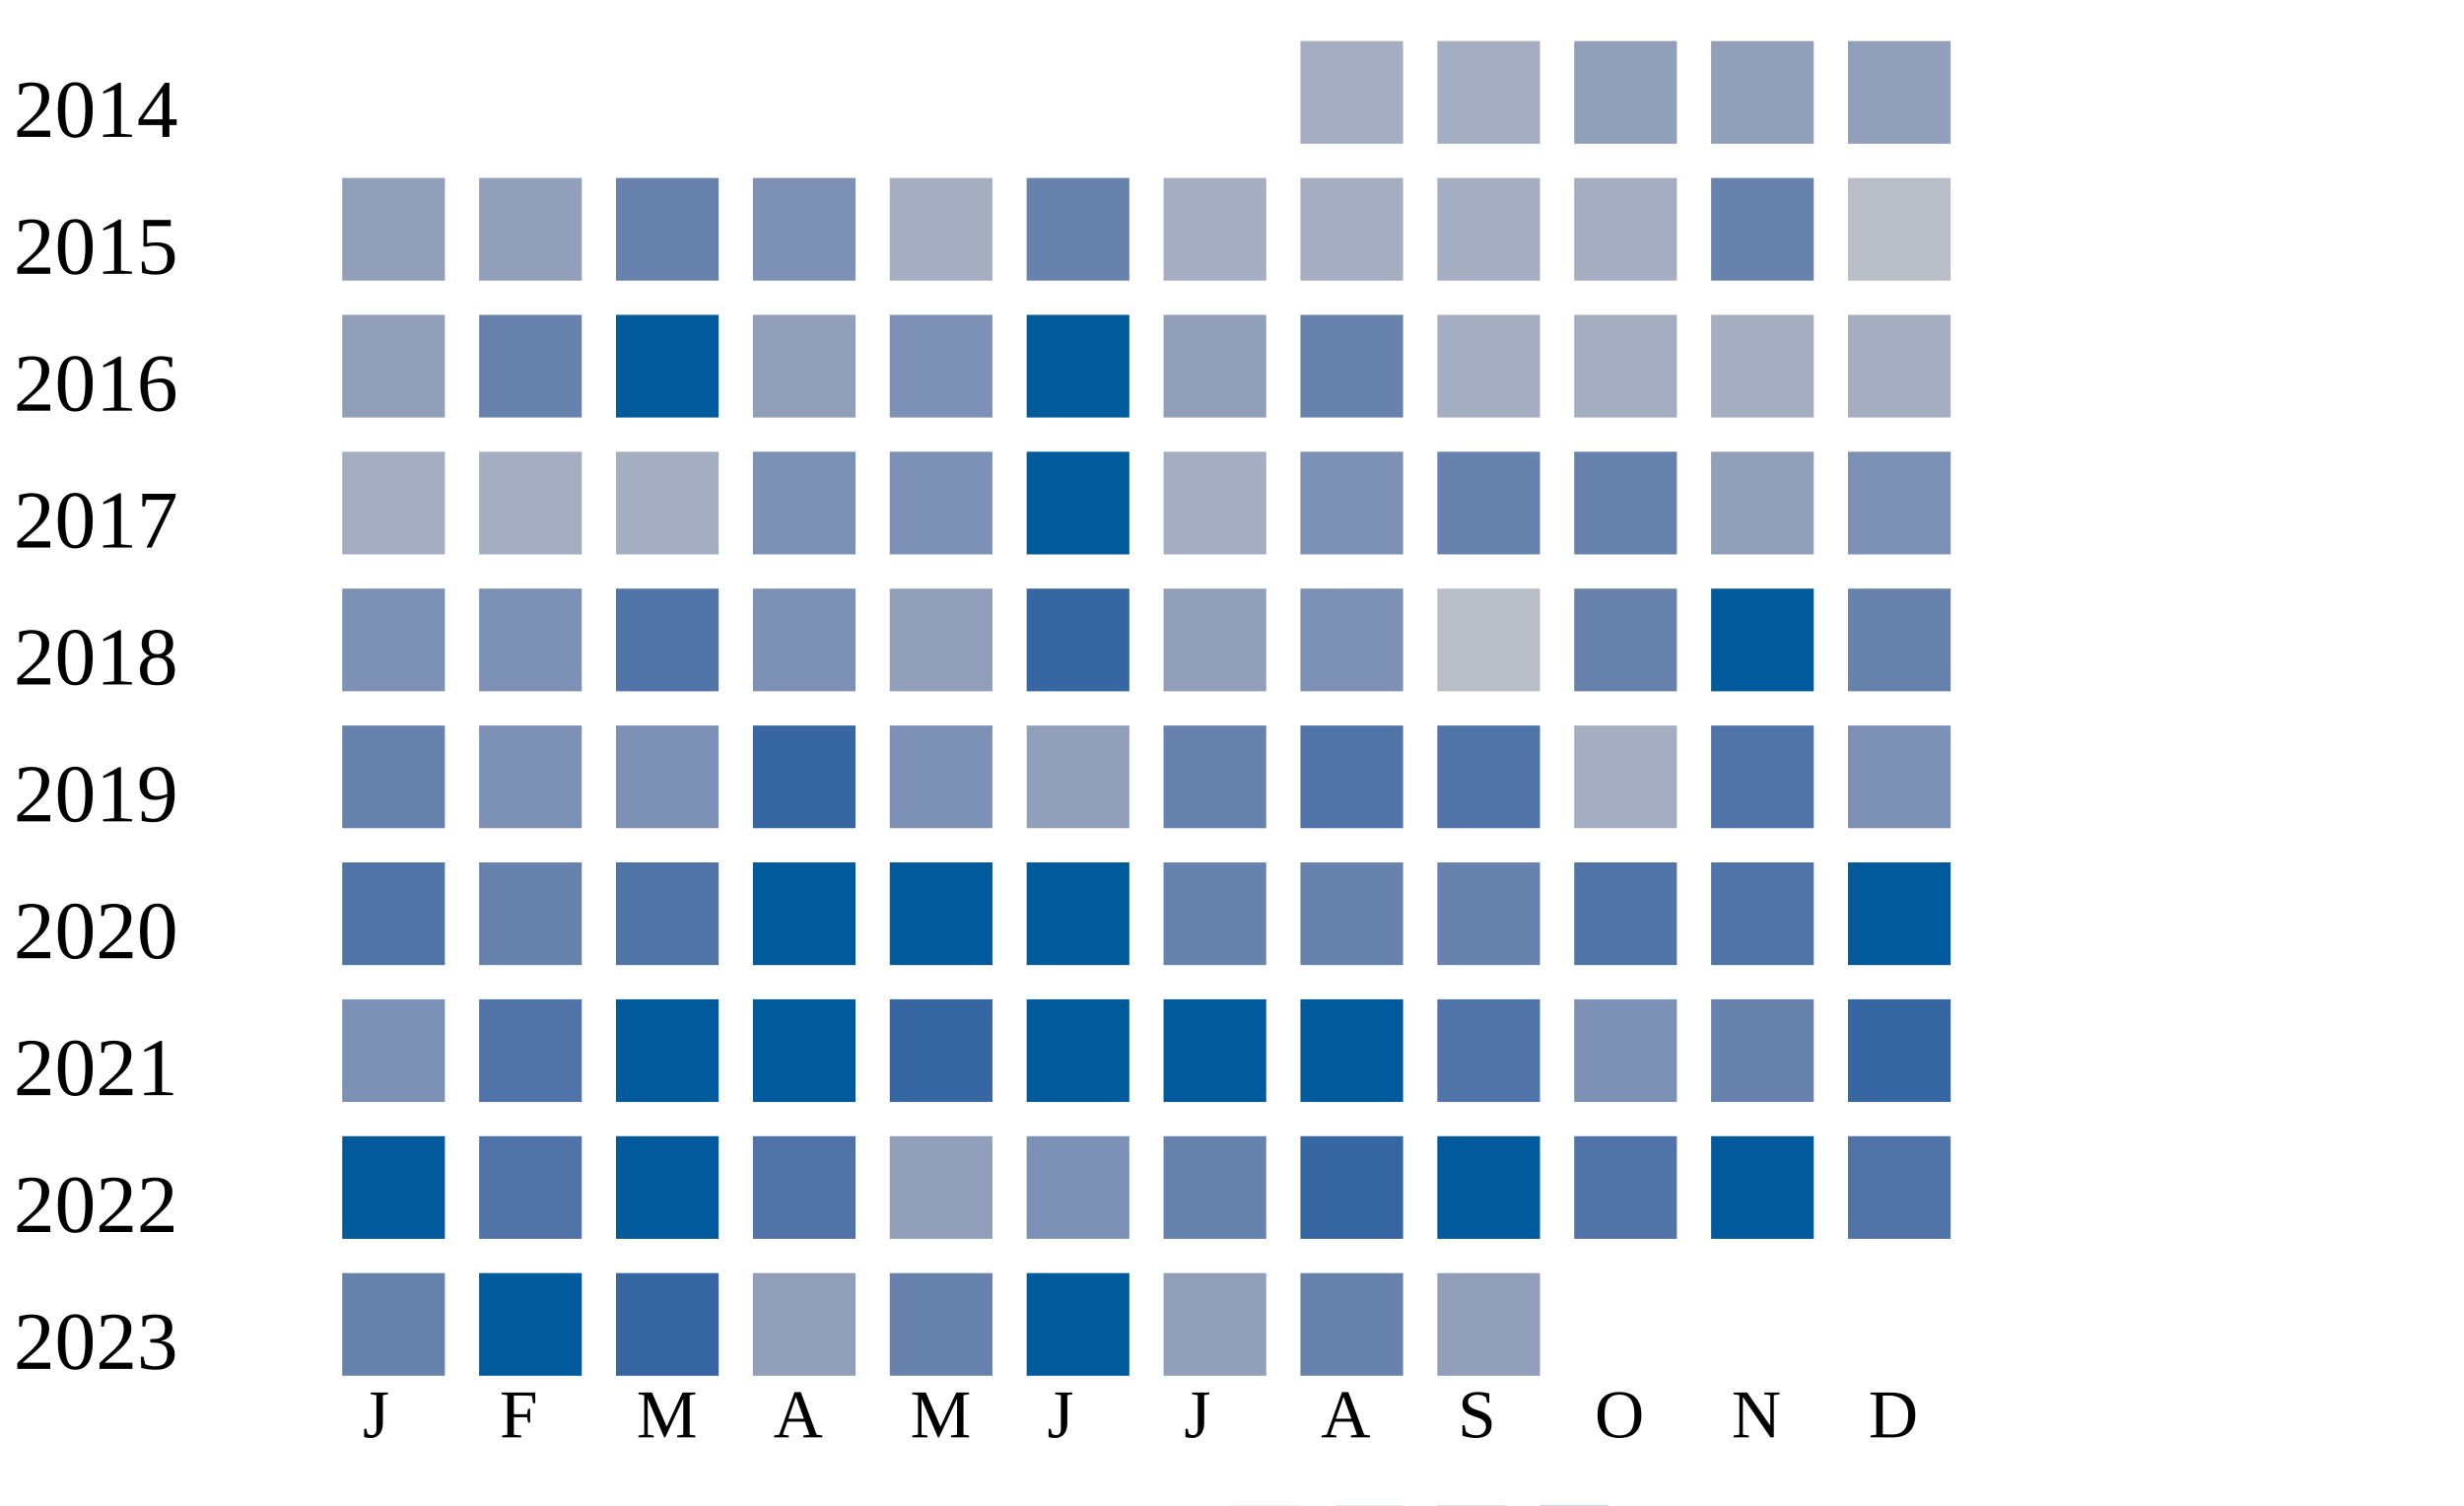
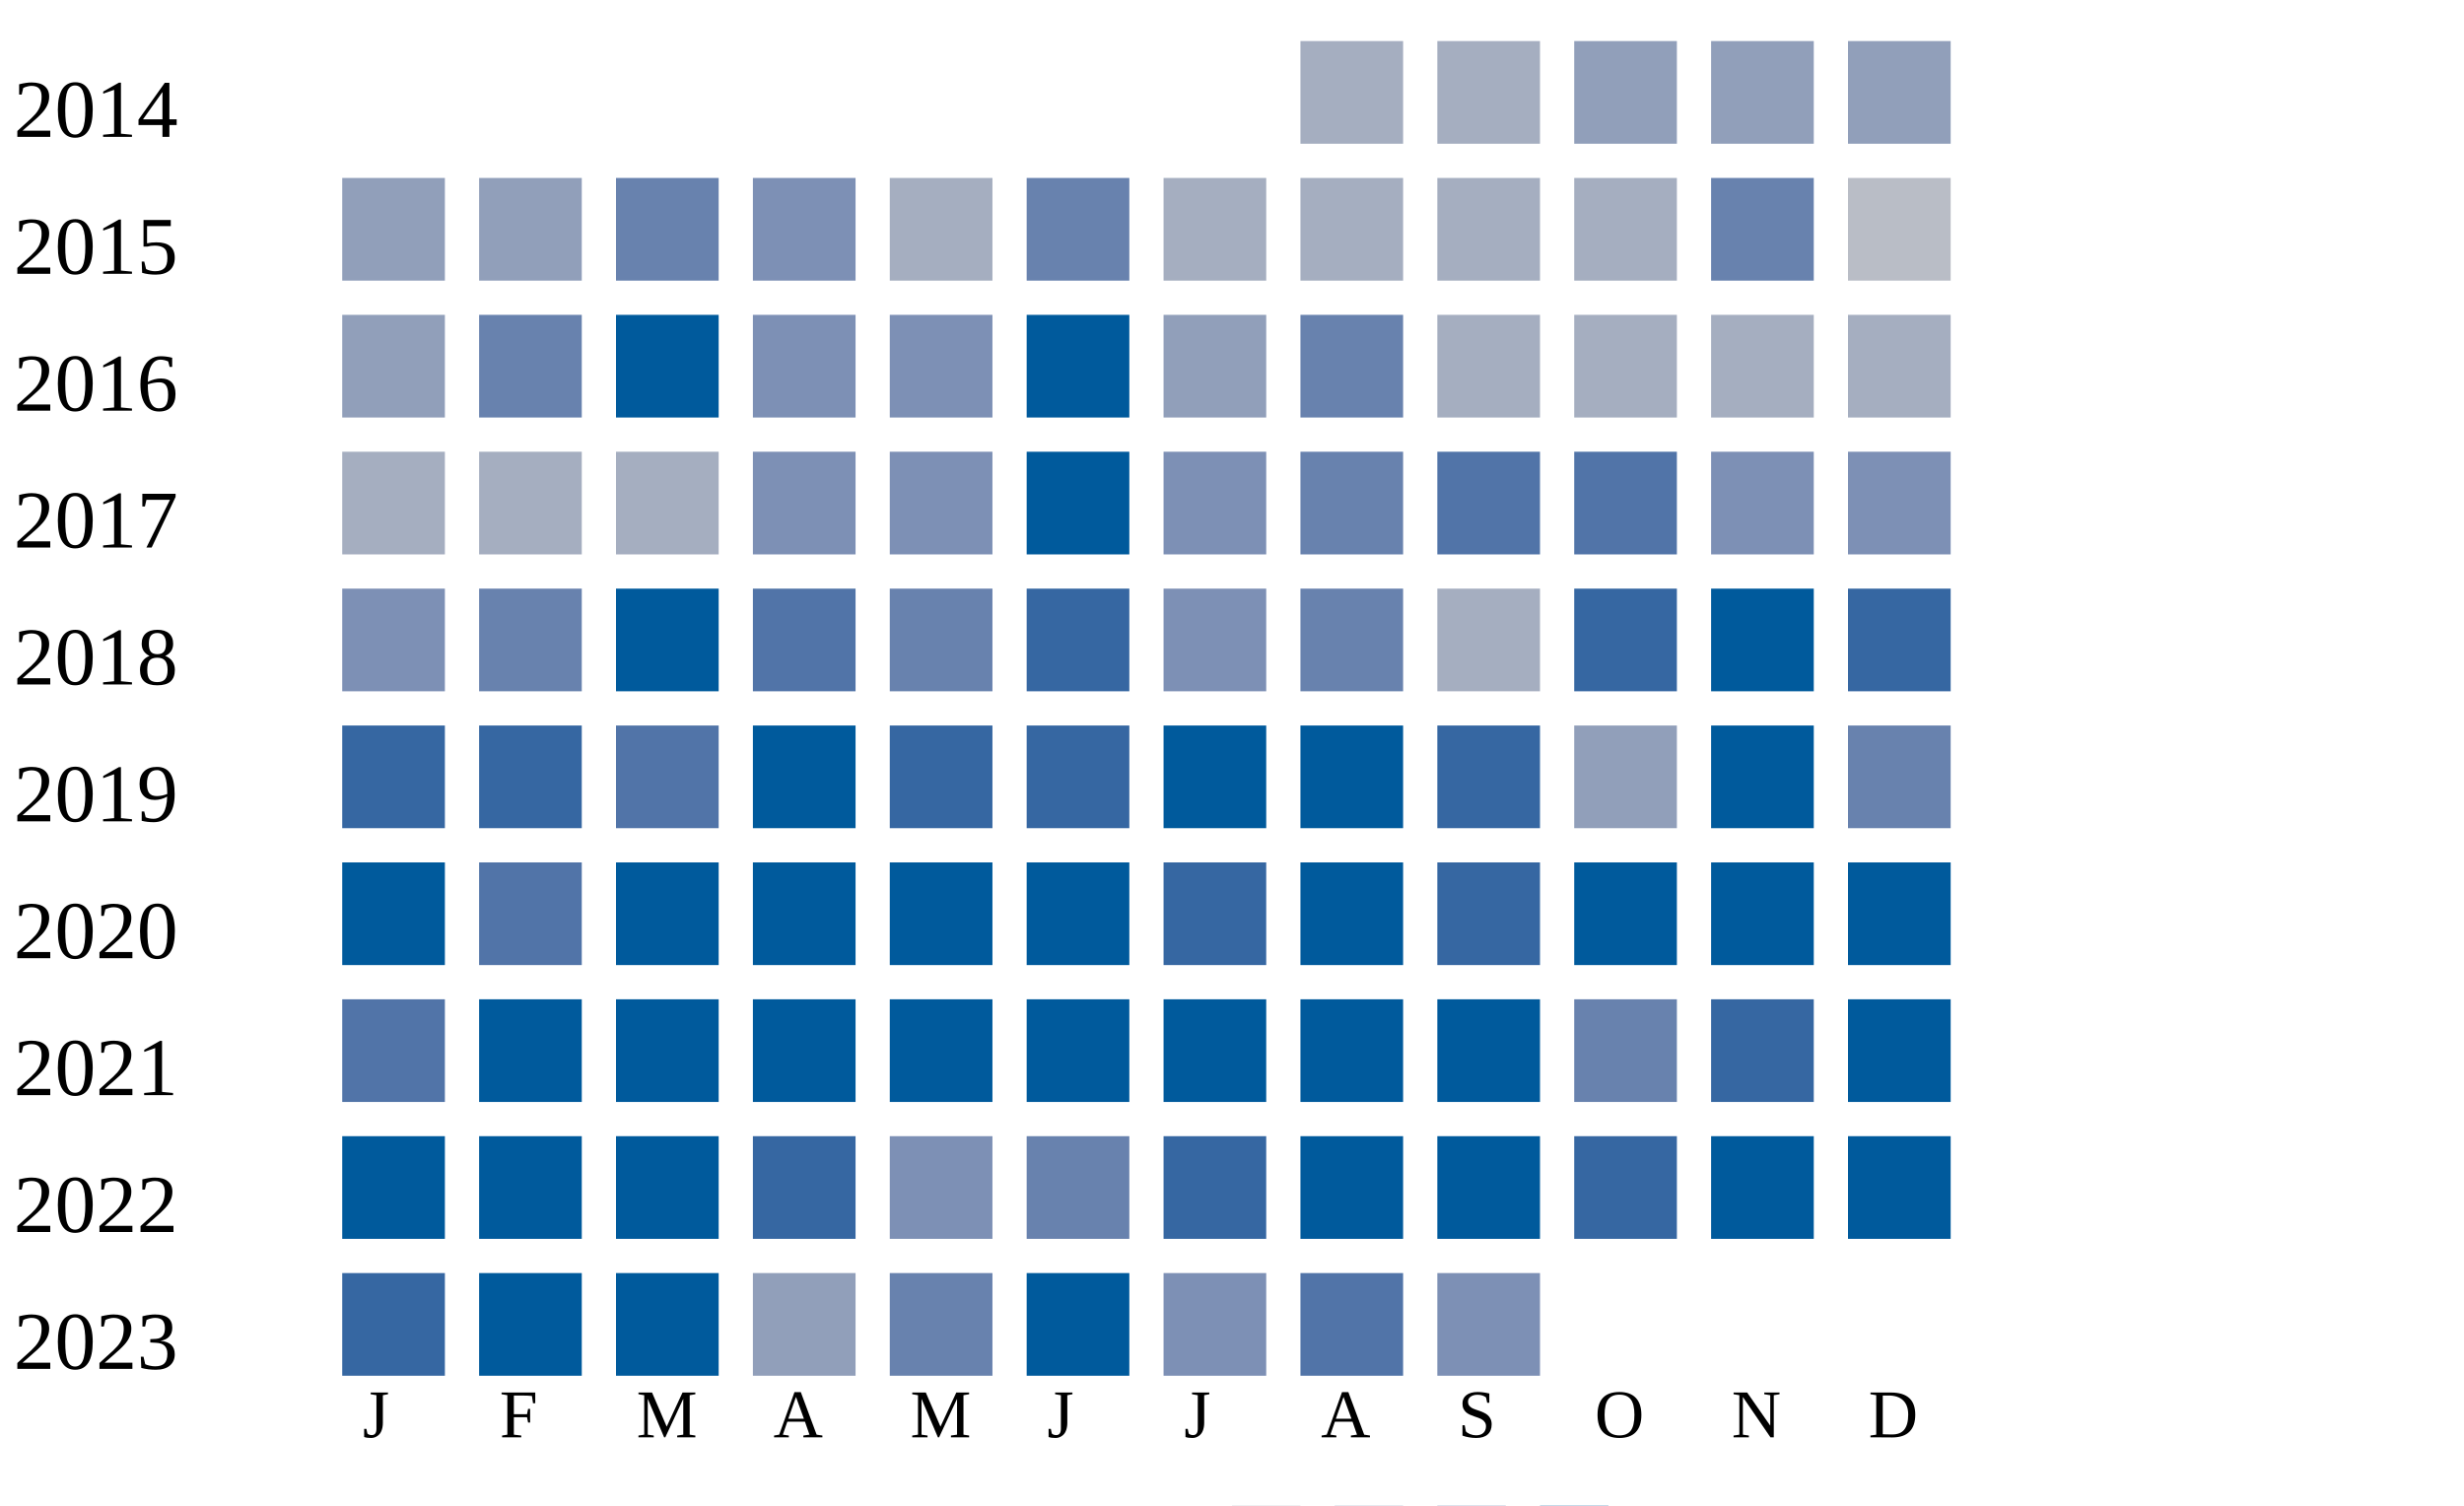
<svg xmlns="http://www.w3.org/2000/svg" width="360" height="220">
  <g transform="translate(0 0)">
    <text x="2" y="20">2014</text>
    <rect x="190" y="6" width="15" height="15" fill="#a5aec0" />
    <rect x="210" y="6" width="15" height="15" fill="#a5aec0" />
    <rect x="230" y="6" width="15" height="15" fill="#919fba" />
    <rect x="250" y="6" width="15" height="15" fill="#919fba" />
    <rect x="270" y="6" width="15" height="15" fill="#919fba" />
  </g>
  <g transform="translate(0 20)">
    <text x="2" y="20">2015</text>
    <rect x="50" y="6" width="15" height="15" fill="#919fba" />
    <rect x="70" y="6" width="15" height="15" fill="#919fba" />
    <rect x="90" y="6" width="15" height="15" fill="#6882ae" />
    <rect x="110" y="6" width="15" height="15" fill="#7d90b5" />
    <rect x="130" y="6" width="15" height="15" fill="#a5aec0" />
    <rect x="150" y="6" width="15" height="15" fill="#6882ae" />
    <rect x="170" y="6" width="15" height="15" fill="#a5aec0" />
    <rect x="190" y="6" width="15" height="15" fill="#a5aec0" />
    <rect x="210" y="6" width="15" height="15" fill="#a5aec0" />
    <rect x="230" y="6" width="15" height="15" fill="#a5aec0" />
    <rect x="250" y="6" width="15" height="15" fill="#6882ae" />
    <rect x="270" y="6" width="15" height="15" fill="#b9bdc6" />
  </g>
  <g transform="translate(0 40)">
    <text x="2" y="20">2016</text>
    <rect x="50" y="6" width="15" height="15" fill="#919fba" />
    <rect x="70" y="6" width="15" height="15" fill="#6882ae" />
    <rect x="90" y="6" width="15" height="15" fill="#005a9c" />
-     <rect x="110" y="6" width="15" height="15" fill="#919fba" />
+     <rect x="110" y="6" width="15" height="15" fill="#7d90b5" />
    <rect x="130" y="6" width="15" height="15" fill="#7d90b5" />
    <rect x="150" y="6" width="15" height="15" fill="#005a9c" />
    <rect x="170" y="6" width="15" height="15" fill="#919fba" />
    <rect x="190" y="6" width="15" height="15" fill="#6882ae" />
    <rect x="210" y="6" width="15" height="15" fill="#a5aec0" />
    <rect x="230" y="6" width="15" height="15" fill="#a5aec0" />
    <rect x="250" y="6" width="15" height="15" fill="#a5aec0" />
    <rect x="270" y="6" width="15" height="15" fill="#a5aec0" />
  </g>
  <g transform="translate(0 60)">
    <text x="2" y="20">2017</text>
    <rect x="50" y="6" width="15" height="15" fill="#a5aec0" />
    <rect x="70" y="6" width="15" height="15" fill="#a5aec0" />
    <rect x="90" y="6" width="15" height="15" fill="#a5aec0" />
    <rect x="110" y="6" width="15" height="15" fill="#7d90b5" />
    <rect x="130" y="6" width="15" height="15" fill="#7d90b5" />
    <rect x="150" y="6" width="15" height="15" fill="#005a9c" />
-     <rect x="170" y="6" width="15" height="15" fill="#a5aec0" />
-     <rect x="190" y="6" width="15" height="15" fill="#7d90b5" />
-     <rect x="210" y="6" width="15" height="15" fill="#6882ae" />
-     <rect x="230" y="6" width="15" height="15" fill="#6882ae" />
-     <rect x="250" y="6" width="15" height="15" fill="#919fba" />
+     <rect x="170" y="6" width="15" height="15" fill="#7d90b5" />
+     <rect x="190" y="6" width="15" height="15" fill="#6882ae" />
+     <rect x="210" y="6" width="15" height="15" fill="#5174a8" />
+     <rect x="230" y="6" width="15" height="15" fill="#5174a8" />
+     <rect x="250" y="6" width="15" height="15" fill="#7d90b5" />
    <rect x="270" y="6" width="15" height="15" fill="#7d90b5" />
  </g>
  <g transform="translate(0 80)">
    <text x="2" y="20">2018</text>
    <rect x="50" y="6" width="15" height="15" fill="#7d90b5" />
-     <rect x="70" y="6" width="15" height="15" fill="#7d90b5" />
+     <rect x="70" y="6" width="15" height="15" fill="#6882ae" />
+     <rect x="90" y="6" width="15" height="15" fill="#005a9c" />
+     <rect x="110" y="6" width="15" height="15" fill="#5174a8" />
+     <rect x="130" y="6" width="15" height="15" fill="#6882ae" />
+     <rect x="150" y="6" width="15" height="15" fill="#3667a2" />
+     <rect x="170" y="6" width="15" height="15" fill="#7d90b5" />
+     <rect x="190" y="6" width="15" height="15" fill="#6882ae" />
+     <rect x="210" y="6" width="15" height="15" fill="#a5aec0" />
+     <rect x="230" y="6" width="15" height="15" fill="#3667a2" />
+     <rect x="250" y="6" width="15" height="15" fill="#005a9c" />
+     <rect x="270" y="6" width="15" height="15" fill="#3667a2" />
+   </g>
+   <g transform="translate(0 100)">
+     <text x="2" y="20">2019</text>
+     <rect x="50" y="6" width="15" height="15" fill="#3667a2" />
+     <rect x="70" y="6" width="15" height="15" fill="#3667a2" />
    <rect x="90" y="6" width="15" height="15" fill="#5174a8" />
-     <rect x="110" y="6" width="15" height="15" fill="#7d90b5" />
-     <rect x="130" y="6" width="15" height="15" fill="#919fba" />
+     <rect x="110" y="6" width="15" height="15" fill="#005a9c" />
+     <rect x="130" y="6" width="15" height="15" fill="#3667a2" />
    <rect x="150" y="6" width="15" height="15" fill="#3667a2" />
-     <rect x="170" y="6" width="15" height="15" fill="#919fba" />
-     <rect x="190" y="6" width="15" height="15" fill="#7d90b5" />
-     <rect x="210" y="6" width="15" height="15" fill="#b9bdc6" />
-     <rect x="230" y="6" width="15" height="15" fill="#6882ae" />
+     <rect x="170" y="6" width="15" height="15" fill="#005a9c" />
+     <rect x="190" y="6" width="15" height="15" fill="#005a9c" />
+     <rect x="210" y="6" width="15" height="15" fill="#3667a2" />
+     <rect x="230" y="6" width="15" height="15" fill="#919fba" />
    <rect x="250" y="6" width="15" height="15" fill="#005a9c" />
    <rect x="270" y="6" width="15" height="15" fill="#6882ae" />
  </g>
-   <g transform="translate(0 100)">
-     <text x="2" y="20">2019</text>
-     <rect x="50" y="6" width="15" height="15" fill="#6882ae" />
-     <rect x="70" y="6" width="15" height="15" fill="#7d90b5" />
-     <rect x="90" y="6" width="15" height="15" fill="#7d90b5" />
-     <rect x="110" y="6" width="15" height="15" fill="#3667a2" />
-     <rect x="130" y="6" width="15" height="15" fill="#7d90b5" />
-     <rect x="150" y="6" width="15" height="15" fill="#919fba" />
-     <rect x="170" y="6" width="15" height="15" fill="#6882ae" />
-     <rect x="190" y="6" width="15" height="15" fill="#5174a8" />
-     <rect x="210" y="6" width="15" height="15" fill="#5174a8" />
-     <rect x="230" y="6" width="15" height="15" fill="#a5aec0" />
-     <rect x="250" y="6" width="15" height="15" fill="#5174a8" />
-     <rect x="270" y="6" width="15" height="15" fill="#7d90b5" />
-   </g>
  <g transform="translate(0 120)">
    <text x="2" y="20">2020</text>
-     <rect x="50" y="6" width="15" height="15" fill="#5174a8" />
-     <rect x="70" y="6" width="15" height="15" fill="#6882ae" />
-     <rect x="90" y="6" width="15" height="15" fill="#5174a8" />
+     <rect x="50" y="6" width="15" height="15" fill="#005a9c" />
+     <rect x="70" y="6" width="15" height="15" fill="#5174a8" />
+     <rect x="90" y="6" width="15" height="15" fill="#005a9c" />
    <rect x="110" y="6" width="15" height="15" fill="#005a9c" />
    <rect x="130" y="6" width="15" height="15" fill="#005a9c" />
    <rect x="150" y="6" width="15" height="15" fill="#005a9c" />
-     <rect x="170" y="6" width="15" height="15" fill="#6882ae" />
-     <rect x="190" y="6" width="15" height="15" fill="#6882ae" />
-     <rect x="210" y="6" width="15" height="15" fill="#6882ae" />
-     <rect x="230" y="6" width="15" height="15" fill="#5174a8" />
-     <rect x="250" y="6" width="15" height="15" fill="#5174a8" />
+     <rect x="170" y="6" width="15" height="15" fill="#3667a2" />
+     <rect x="190" y="6" width="15" height="15" fill="#005a9c" />
+     <rect x="210" y="6" width="15" height="15" fill="#3667a2" />
+     <rect x="230" y="6" width="15" height="15" fill="#005a9c" />
+     <rect x="250" y="6" width="15" height="15" fill="#005a9c" />
    <rect x="270" y="6" width="15" height="15" fill="#005a9c" />
  </g>
  <g transform="translate(0 140)">
    <text x="2" y="20">2021</text>
-     <rect x="50" y="6" width="15" height="15" fill="#7d90b5" />
-     <rect x="70" y="6" width="15" height="15" fill="#5174a8" />
+     <rect x="50" y="6" width="15" height="15" fill="#5174a8" />
+     <rect x="70" y="6" width="15" height="15" fill="#005a9c" />
    <rect x="90" y="6" width="15" height="15" fill="#005a9c" />
    <rect x="110" y="6" width="15" height="15" fill="#005a9c" />
-     <rect x="130" y="6" width="15" height="15" fill="#3667a2" />
+     <rect x="130" y="6" width="15" height="15" fill="#005a9c" />
    <rect x="150" y="6" width="15" height="15" fill="#005a9c" />
    <rect x="170" y="6" width="15" height="15" fill="#005a9c" />
    <rect x="190" y="6" width="15" height="15" fill="#005a9c" />
-     <rect x="210" y="6" width="15" height="15" fill="#5174a8" />
-     <rect x="230" y="6" width="15" height="15" fill="#7d90b5" />
-     <rect x="250" y="6" width="15" height="15" fill="#6882ae" />
-     <rect x="270" y="6" width="15" height="15" fill="#3667a2" />
+     <rect x="210" y="6" width="15" height="15" fill="#005a9c" />
+     <rect x="230" y="6" width="15" height="15" fill="#6882ae" />
+     <rect x="250" y="6" width="15" height="15" fill="#3667a2" />
+     <rect x="270" y="6" width="15" height="15" fill="#005a9c" />
  </g>
  <g transform="translate(0 160)">
    <text x="2" y="20">2022</text>
    <rect x="50" y="6" width="15" height="15" fill="#005a9c" />
-     <rect x="70" y="6" width="15" height="15" fill="#5174a8" />
+     <rect x="70" y="6" width="15" height="15" fill="#005a9c" />
    <rect x="90" y="6" width="15" height="15" fill="#005a9c" />
-     <rect x="110" y="6" width="15" height="15" fill="#5174a8" />
-     <rect x="130" y="6" width="15" height="15" fill="#919fba" />
-     <rect x="150" y="6" width="15" height="15" fill="#7d90b5" />
-     <rect x="170" y="6" width="15" height="15" fill="#6882ae" />
-     <rect x="190" y="6" width="15" height="15" fill="#3667a2" />
+     <rect x="110" y="6" width="15" height="15" fill="#3667a2" />
+     <rect x="130" y="6" width="15" height="15" fill="#7d90b5" />
+     <rect x="150" y="6" width="15" height="15" fill="#6882ae" />
+     <rect x="170" y="6" width="15" height="15" fill="#3667a2" />
+     <rect x="190" y="6" width="15" height="15" fill="#005a9c" />
    <rect x="210" y="6" width="15" height="15" fill="#005a9c" />
-     <rect x="230" y="6" width="15" height="15" fill="#5174a8" />
+     <rect x="230" y="6" width="15" height="15" fill="#3667a2" />
    <rect x="250" y="6" width="15" height="15" fill="#005a9c" />
-     <rect x="270" y="6" width="15" height="15" fill="#5174a8" />
+     <rect x="270" y="6" width="15" height="15" fill="#005a9c" />
  </g>
  <g transform="translate(0 180)">
    <text x="2" y="20">2023</text>
-     <rect x="50" y="6" width="15" height="15" fill="#6882ae" />
+     <rect x="50" y="6" width="15" height="15" fill="#3667a2" />
    <rect x="70" y="6" width="15" height="15" fill="#005a9c" />
-     <rect x="90" y="6" width="15" height="15" fill="#3667a2" />
+     <rect x="90" y="6" width="15" height="15" fill="#005a9c" />
    <rect x="110" y="6" width="15" height="15" fill="#919fba" />
    <rect x="130" y="6" width="15" height="15" fill="#6882ae" />
    <rect x="150" y="6" width="15" height="15" fill="#005a9c" />
-     <rect x="170" y="6" width="15" height="15" fill="#919fba" />
-     <rect x="190" y="6" width="15" height="15" fill="#6882ae" />
-     <rect x="210" y="6" width="15" height="15" fill="#919fba" />
+     <rect x="170" y="6" width="15" height="15" fill="#7d90b5" />
+     <rect x="190" y="6" width="15" height="15" fill="#5174a8" />
+     <rect x="210" y="6" width="15" height="15" fill="#7d90b5" />
  </g>
  <text style="font-size: 10px; text-align: center" x="53" y="210">J</text>
  <text style="font-size: 10px; text-align: center" x="73" y="210">F</text>
  <text style="font-size: 10px; text-align: center" x="93" y="210">M</text>
  <text style="font-size: 10px; text-align: center" x="113" y="210">A</text>
  <text style="font-size: 10px; text-align: center" x="133" y="210">M</text>
  <text style="font-size: 10px; text-align: center" x="153" y="210">J</text>
  <text style="font-size: 10px; text-align: center" x="173" y="210">J</text>
  <text style="font-size: 10px; text-align: center" x="193" y="210">A</text>
  <text style="font-size: 10px; text-align: center" x="213" y="210">S</text>
  <text style="font-size: 10px; text-align: center" x="233" y="210">O</text>
  <text style="font-size: 10px; text-align: center" x="253" y="210">N</text>
  <text style="font-size: 10px; text-align: center" x="273" y="210">D</text>
  <text style="font-size: 10px;" x="155" y="229">Less</text>
  <rect fill="#b9bdc6" width="10" height="10" x="180" y="220" />
  <rect fill="#919fba" width="10" height="10" x="195" y="220" />
  <rect fill="#6882ae" width="10" height="10" x="210" y="220" />
  <rect fill="#005a9c" width="10" height="10" x="225" y="220" />
  <text x="240" y="229" style="font-size: 10px;">More</text>
</svg>
